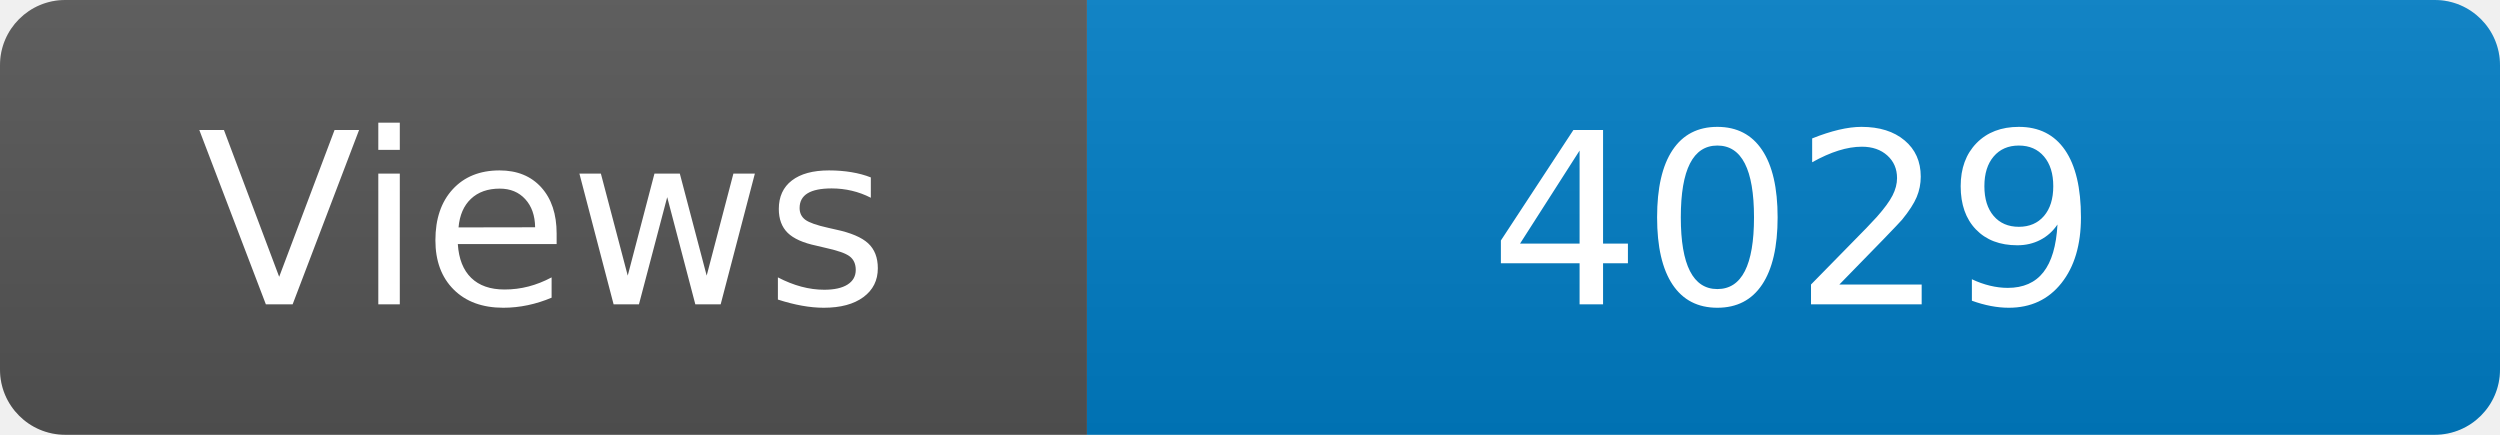
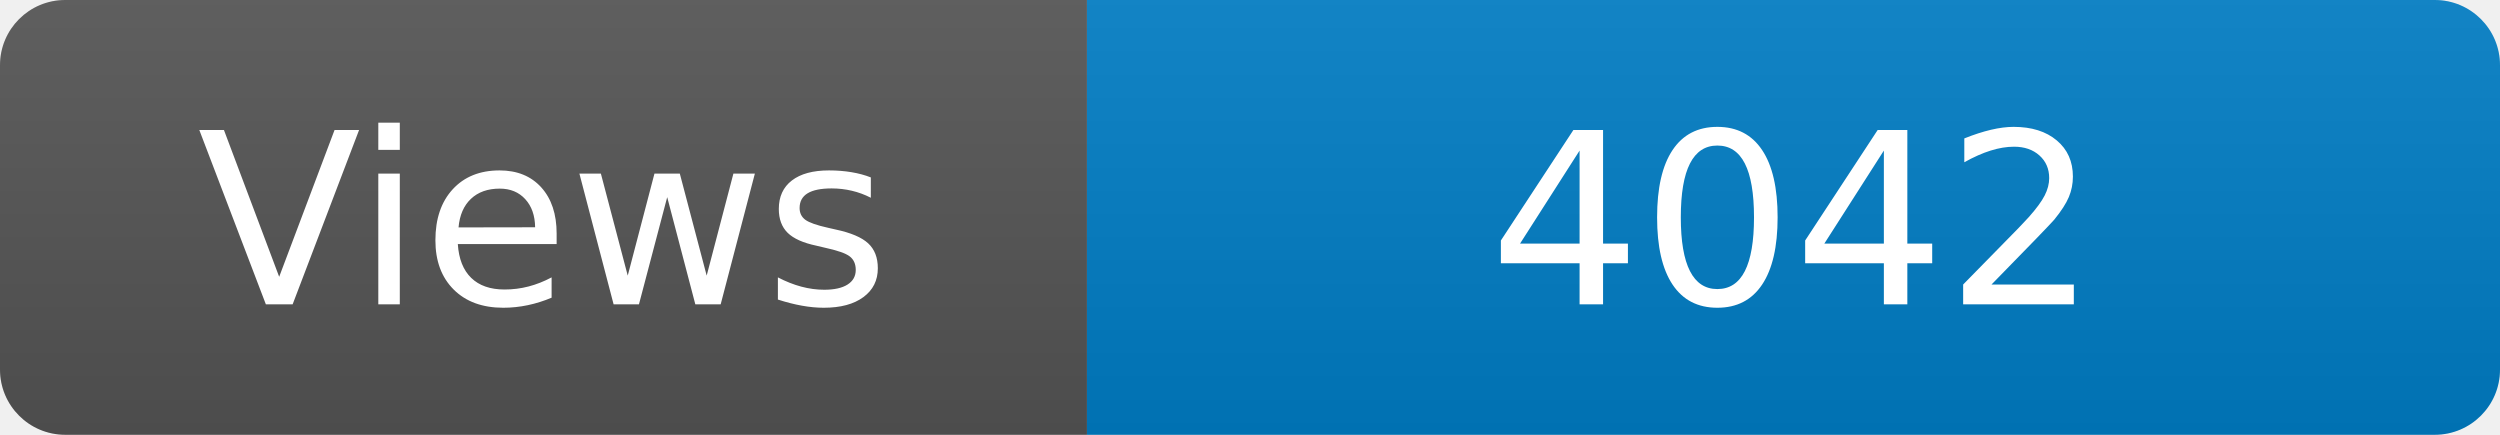
<svg xmlns="http://www.w3.org/2000/svg" width="115" height="20" role="img" aria-label="Maintained?: yes">
  <linearGradient id="s" x2="0" y2="100%">
    <stop offset="0" stop-color="#bbb" stop-opacity=".1" />
    <stop offset="1" stop-opacity=".1" />
  </linearGradient>
  <clipPath id="r">
    <rect width="115" height="20" rx="3" fill="#fff" />
  </clipPath>
  <g clip-path="url(#r)">
    <rect width="50" height="20" fill="#555" />
    <rect x="50" width="160" height="20" fill="#007ec6" />
    <rect width="115" height="20" fill="url(#s)" />
  </g>
  <g fill="#fff" text-anchor="middle" font-family="Verdana,Geneva,DejaVu Sans,sans-serif" font-size="110">
    <text x="250" y="140" transform="scale(.1)" fill="#fff">Views</text>
-     <text x="825" y="140" transform="scale(.1)" fill="#fff">4029</text>
+     <text x="825" y="140" transform="scale(.1)" fill="#fff">4042</text>
  </g>
</svg>
